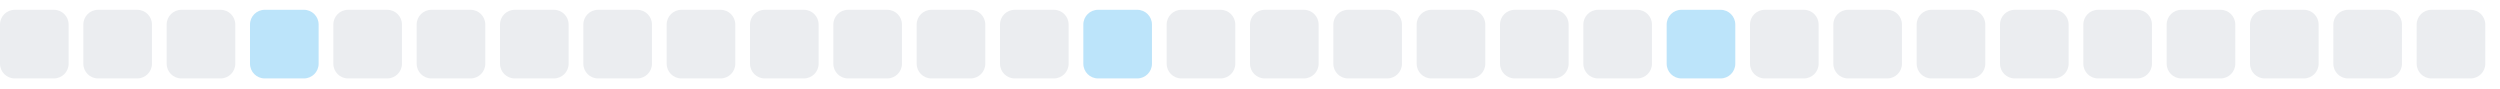
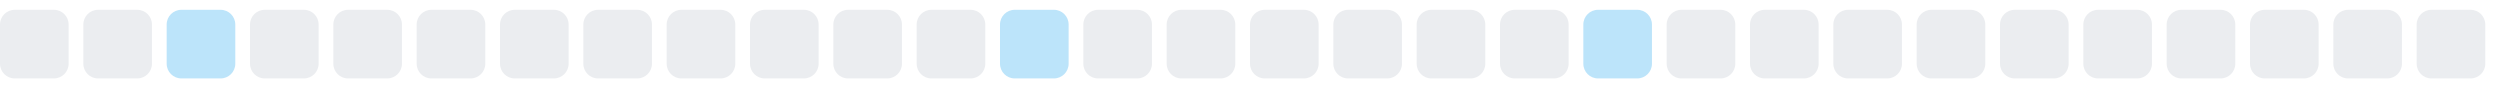
<svg xmlns="http://www.w3.org/2000/svg" width="255" height="9">
  <style>
        .level0 { fill: #ebedf0; }
        .level1 { fill: #bce4fa; }
        .level2 { fill: #75c7f7; }
        .level3 { fill: #30a9f2; }
        .level4 { fill: #008ee6; }
        @media (prefers-color-scheme: dark) {
          .level0 { fill: #161b22; }
          .level1 { fill: #0b3b5c; }
          .level2 { fill: #0a6299; }
          .level3 { fill: #008ee6; }
          .level4 { fill: #5bc4ff; }
        }
      </style>
  <rect x="0.0" y="1" width="7" height="7" rx="1.5" ry="1.5" class="level0" />
  <rect x="8.5" y="1" width="7" height="7" rx="1.5" ry="1.5" class="level0" />
-   <rect x="17.0" y="1" width="7" height="7" rx="1.5" ry="1.5" class="level0" />
-   <rect x="25.5" y="1" width="7" height="7" rx="1.5" ry="1.5" class="level1" />
+   <rect x="17.0" y="1" width="7" height="7" rx="1.5" ry="1.5" class="level1" />
+   <rect x="25.5" y="1" width="7" height="7" rx="1.5" ry="1.5" class="level0" />
  <rect x="34.0" y="1" width="7" height="7" rx="1.5" ry="1.5" class="level0" />
  <rect x="42.5" y="1" width="7" height="7" rx="1.5" ry="1.5" class="level0" />
  <rect x="51.0" y="1" width="7" height="7" rx="1.5" ry="1.5" class="level0" />
  <rect x="59.5" y="1" width="7" height="7" rx="1.5" ry="1.5" class="level0" />
  <rect x="68.0" y="1" width="7" height="7" rx="1.5" ry="1.5" class="level0" />
  <rect x="76.5" y="1" width="7" height="7" rx="1.5" ry="1.5" class="level0" />
  <rect x="85.0" y="1" width="7" height="7" rx="1.5" ry="1.5" class="level0" />
  <rect x="93.5" y="1" width="7" height="7" rx="1.5" ry="1.5" class="level0" />
-   <rect x="102.0" y="1" width="7" height="7" rx="1.5" ry="1.5" class="level0" />
-   <rect x="110.5" y="1" width="7" height="7" rx="1.5" ry="1.5" class="level1" />
+   <rect x="102.0" y="1" width="7" height="7" rx="1.5" ry="1.5" class="level1" />
+   <rect x="110.5" y="1" width="7" height="7" rx="1.5" ry="1.5" class="level0" />
  <rect x="119.0" y="1" width="7" height="7" rx="1.5" ry="1.5" class="level0" />
  <rect x="127.5" y="1" width="7" height="7" rx="1.5" ry="1.5" class="level0" />
  <rect x="136.0" y="1" width="7" height="7" rx="1.5" ry="1.5" class="level0" />
  <rect x="144.5" y="1" width="7" height="7" rx="1.5" ry="1.5" class="level0" />
  <rect x="153.0" y="1" width="7" height="7" rx="1.5" ry="1.5" class="level0" />
-   <rect x="161.5" y="1" width="7" height="7" rx="1.5" ry="1.5" class="level0" />
-   <rect x="170.0" y="1" width="7" height="7" rx="1.5" ry="1.5" class="level1" />
+   <rect x="161.5" y="1" width="7" height="7" rx="1.5" ry="1.5" class="level1" />
+   <rect x="170.0" y="1" width="7" height="7" rx="1.5" ry="1.5" class="level0" />
  <rect x="178.5" y="1" width="7" height="7" rx="1.5" ry="1.5" class="level0" />
  <rect x="187.0" y="1" width="7" height="7" rx="1.5" ry="1.5" class="level0" />
  <rect x="195.5" y="1" width="7" height="7" rx="1.5" ry="1.5" class="level0" />
  <rect x="204.0" y="1" width="7" height="7" rx="1.5" ry="1.5" class="level0" />
  <rect x="212.5" y="1" width="7" height="7" rx="1.5" ry="1.5" class="level0" />
  <rect x="221.0" y="1" width="7" height="7" rx="1.5" ry="1.5" class="level0" />
  <rect x="229.5" y="1" width="7" height="7" rx="1.5" ry="1.5" class="level0" />
  <rect x="238.0" y="1" width="7" height="7" rx="1.5" ry="1.5" class="level0" />
  <rect x="246.5" y="1" width="7" height="7" rx="1.5" ry="1.5" class="level0" />
</svg>
